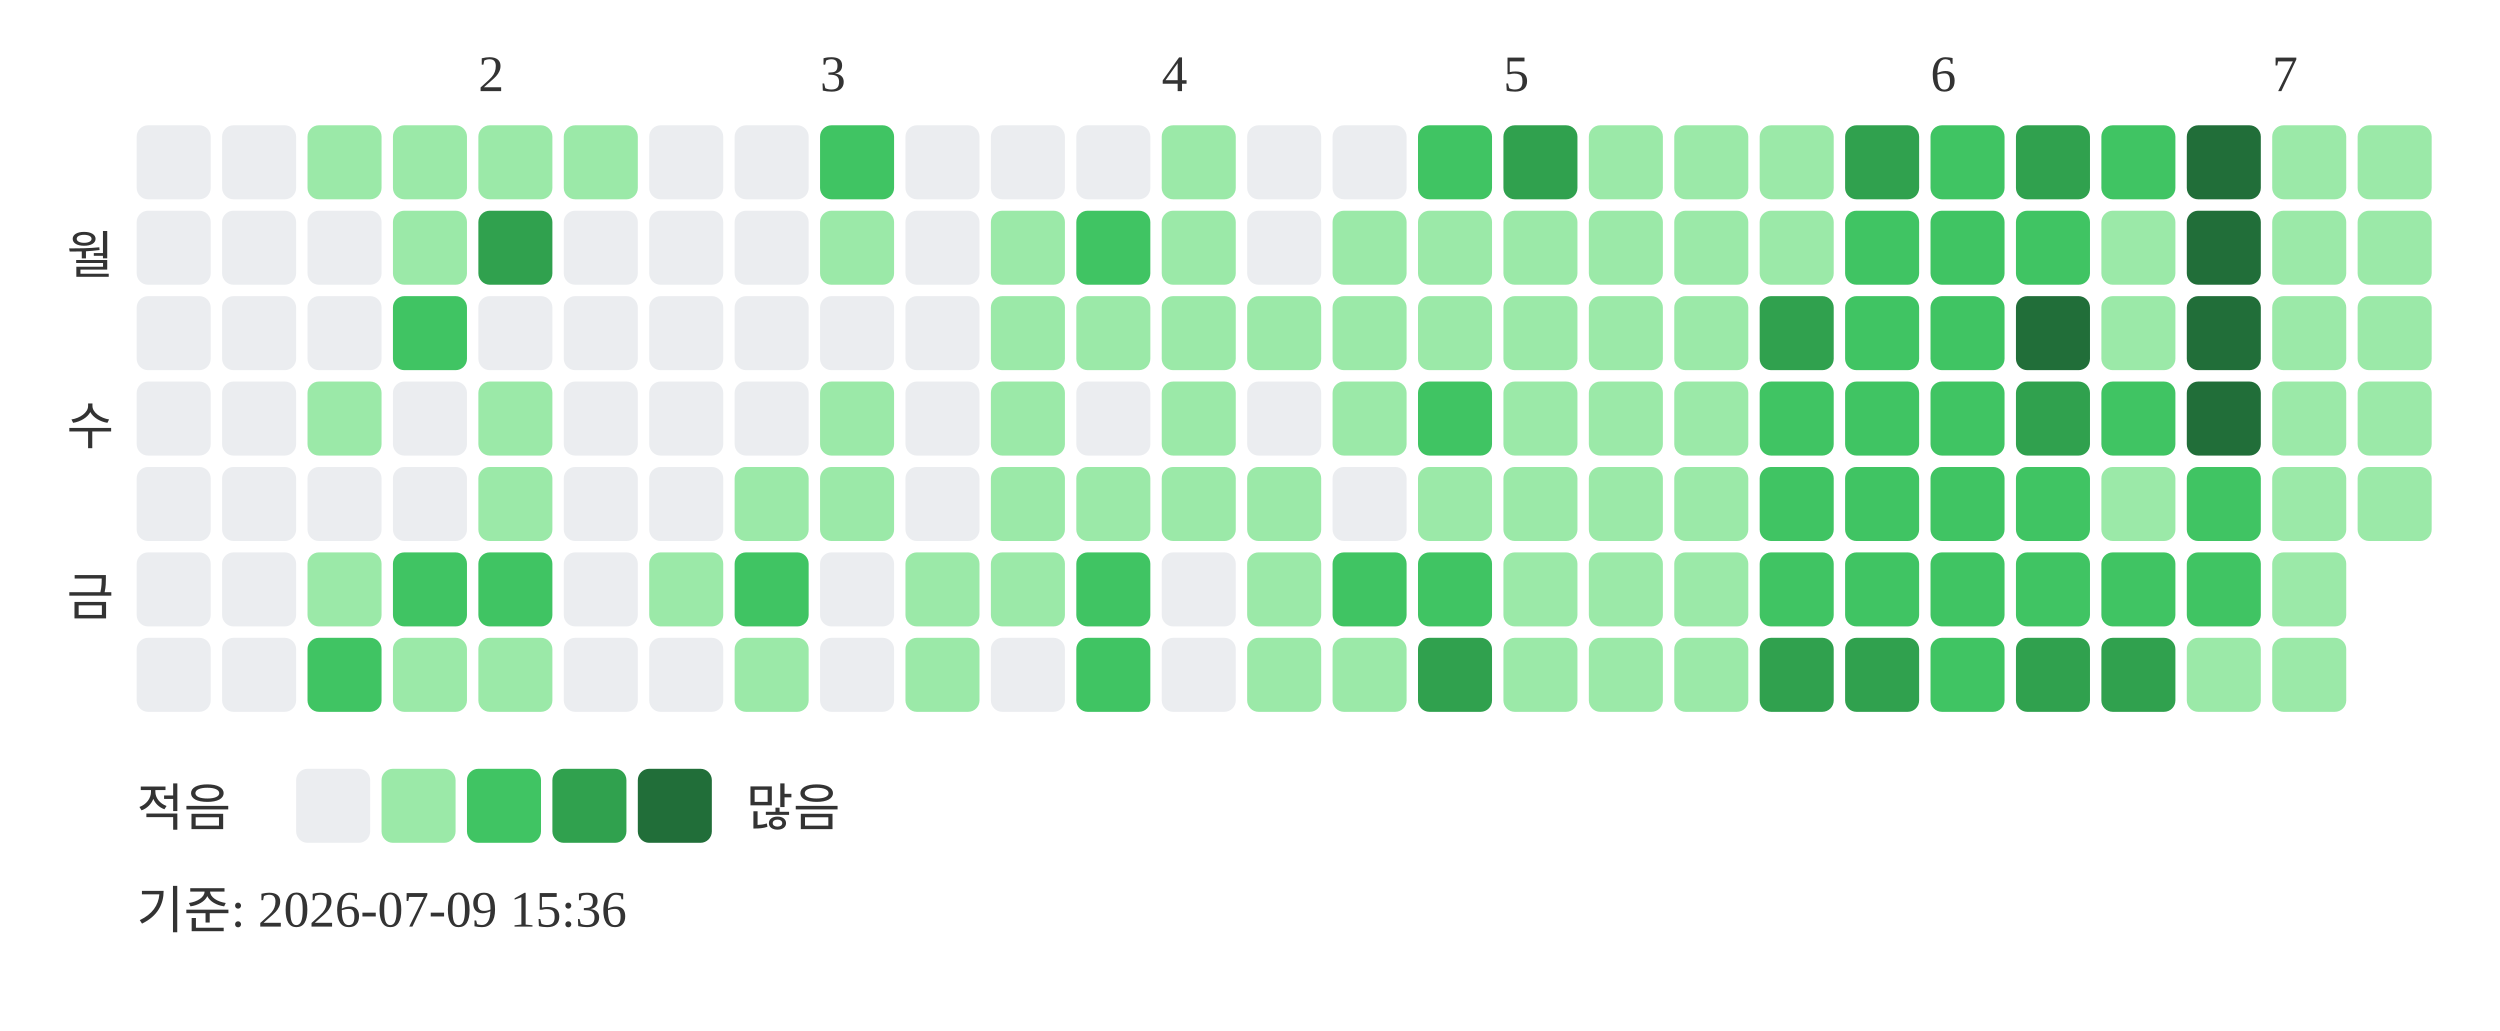
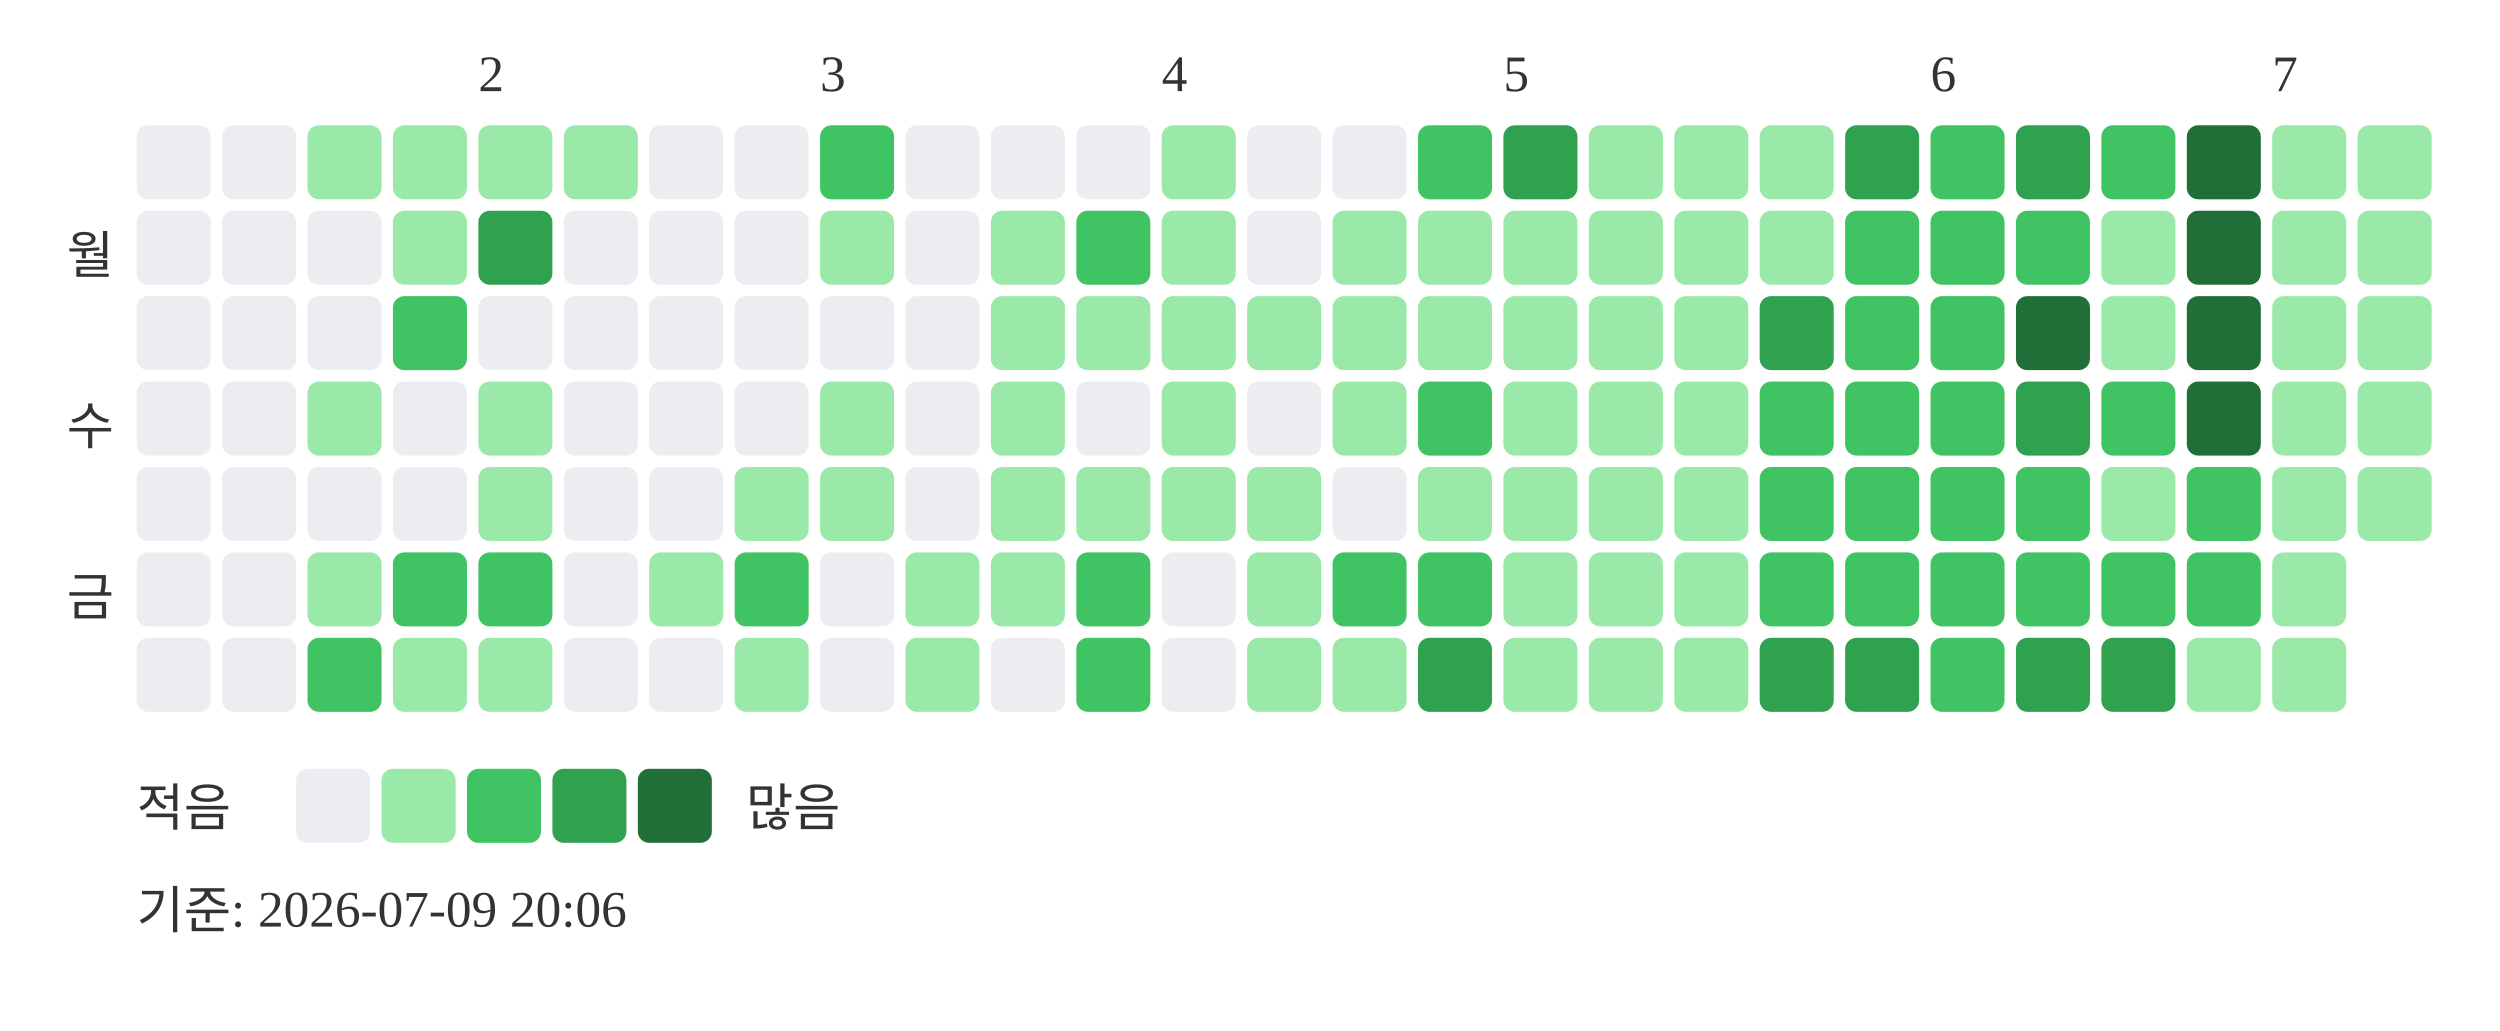
<svg xmlns="http://www.w3.org/2000/svg" width="439" height="181">
  <text x="84" y="16" font-size="9" fill="#333333">2</text>
  <text x="144" y="16" font-size="9" fill="#333333">3</text>
  <text x="204" y="16" font-size="9" fill="#333333">4</text>
  <text x="264" y="16" font-size="9" fill="#333333">5</text>
  <text x="339" y="16" font-size="9" fill="#333333">6</text>
  <text x="399" y="16" font-size="9" fill="#333333">7</text>
  <text x="20" y="48" text-anchor="end" font-size="9" fill="#333333">월</text>
  <text x="20" y="78" text-anchor="end" font-size="9" fill="#333333">수</text>
  <text x="20" y="108" text-anchor="end" font-size="9" fill="#333333">금</text>
  <rect x="24" y="22" width="13" height="13" rx="2" fill="#ebedf0" />
  <rect x="24" y="37" width="13" height="13" rx="2" fill="#ebedf0" />
  <rect x="24" y="52" width="13" height="13" rx="2" fill="#ebedf0" />
  <rect x="24" y="67" width="13" height="13" rx="2" fill="#ebedf0" />
  <rect x="24" y="82" width="13" height="13" rx="2" fill="#ebedf0" />
  <rect x="24" y="97" width="13" height="13" rx="2" fill="#ebedf0" />
  <rect x="24" y="112" width="13" height="13" rx="2" fill="#ebedf0" />
  <rect x="39" y="22" width="13" height="13" rx="2" fill="#ebedf0" />
  <rect x="39" y="37" width="13" height="13" rx="2" fill="#ebedf0" />
  <rect x="39" y="52" width="13" height="13" rx="2" fill="#ebedf0" />
  <rect x="39" y="67" width="13" height="13" rx="2" fill="#ebedf0" />
  <rect x="39" y="82" width="13" height="13" rx="2" fill="#ebedf0" />
  <rect x="39" y="97" width="13" height="13" rx="2" fill="#ebedf0" />
  <rect x="39" y="112" width="13" height="13" rx="2" fill="#ebedf0" />
  <rect x="54" y="22" width="13" height="13" rx="2" fill="#9be9a8" />
  <rect x="54" y="37" width="13" height="13" rx="2" fill="#ebedf0" />
  <rect x="54" y="52" width="13" height="13" rx="2" fill="#ebedf0" />
  <rect x="54" y="67" width="13" height="13" rx="2" fill="#9be9a8" />
  <rect x="54" y="82" width="13" height="13" rx="2" fill="#ebedf0" />
  <rect x="54" y="97" width="13" height="13" rx="2" fill="#9be9a8" />
  <rect x="54" y="112" width="13" height="13" rx="2" fill="#40c463" />
  <rect x="69" y="22" width="13" height="13" rx="2" fill="#9be9a8" />
  <rect x="69" y="37" width="13" height="13" rx="2" fill="#9be9a8" />
  <rect x="69" y="52" width="13" height="13" rx="2" fill="#40c463" />
  <rect x="69" y="67" width="13" height="13" rx="2" fill="#ebedf0" />
  <rect x="69" y="82" width="13" height="13" rx="2" fill="#ebedf0" />
  <rect x="69" y="97" width="13" height="13" rx="2" fill="#40c463" />
  <rect x="69" y="112" width="13" height="13" rx="2" fill="#9be9a8" />
  <rect x="84" y="22" width="13" height="13" rx="2" fill="#9be9a8" />
  <rect x="84" y="37" width="13" height="13" rx="2" fill="#30a14e" />
  <rect x="84" y="52" width="13" height="13" rx="2" fill="#ebedf0" />
  <rect x="84" y="67" width="13" height="13" rx="2" fill="#9be9a8" />
  <rect x="84" y="82" width="13" height="13" rx="2" fill="#9be9a8" />
  <rect x="84" y="97" width="13" height="13" rx="2" fill="#40c463" />
  <rect x="84" y="112" width="13" height="13" rx="2" fill="#9be9a8" />
  <rect x="99" y="22" width="13" height="13" rx="2" fill="#9be9a8" />
  <rect x="99" y="37" width="13" height="13" rx="2" fill="#ebedf0" />
  <rect x="99" y="52" width="13" height="13" rx="2" fill="#ebedf0" />
  <rect x="99" y="67" width="13" height="13" rx="2" fill="#ebedf0" />
  <rect x="99" y="82" width="13" height="13" rx="2" fill="#ebedf0" />
  <rect x="99" y="97" width="13" height="13" rx="2" fill="#ebedf0" />
  <rect x="99" y="112" width="13" height="13" rx="2" fill="#ebedf0" />
  <rect x="114" y="22" width="13" height="13" rx="2" fill="#ebedf0" />
  <rect x="114" y="37" width="13" height="13" rx="2" fill="#ebedf0" />
  <rect x="114" y="52" width="13" height="13" rx="2" fill="#ebedf0" />
  <rect x="114" y="67" width="13" height="13" rx="2" fill="#ebedf0" />
  <rect x="114" y="82" width="13" height="13" rx="2" fill="#ebedf0" />
  <rect x="114" y="97" width="13" height="13" rx="2" fill="#9be9a8" />
  <rect x="114" y="112" width="13" height="13" rx="2" fill="#ebedf0" />
  <rect x="129" y="22" width="13" height="13" rx="2" fill="#ebedf0" />
  <rect x="129" y="37" width="13" height="13" rx="2" fill="#ebedf0" />
  <rect x="129" y="52" width="13" height="13" rx="2" fill="#ebedf0" />
  <rect x="129" y="67" width="13" height="13" rx="2" fill="#ebedf0" />
  <rect x="129" y="82" width="13" height="13" rx="2" fill="#9be9a8" />
  <rect x="129" y="97" width="13" height="13" rx="2" fill="#40c463" />
  <rect x="129" y="112" width="13" height="13" rx="2" fill="#9be9a8" />
  <rect x="144" y="22" width="13" height="13" rx="2" fill="#40c463" />
  <rect x="144" y="37" width="13" height="13" rx="2" fill="#9be9a8" />
  <rect x="144" y="52" width="13" height="13" rx="2" fill="#ebedf0" />
  <rect x="144" y="67" width="13" height="13" rx="2" fill="#9be9a8" />
  <rect x="144" y="82" width="13" height="13" rx="2" fill="#9be9a8" />
  <rect x="144" y="97" width="13" height="13" rx="2" fill="#ebedf0" />
  <rect x="144" y="112" width="13" height="13" rx="2" fill="#ebedf0" />
  <rect x="159" y="22" width="13" height="13" rx="2" fill="#ebedf0" />
  <rect x="159" y="37" width="13" height="13" rx="2" fill="#ebedf0" />
  <rect x="159" y="52" width="13" height="13" rx="2" fill="#ebedf0" />
  <rect x="159" y="67" width="13" height="13" rx="2" fill="#ebedf0" />
  <rect x="159" y="82" width="13" height="13" rx="2" fill="#ebedf0" />
  <rect x="159" y="97" width="13" height="13" rx="2" fill="#9be9a8" />
  <rect x="159" y="112" width="13" height="13" rx="2" fill="#9be9a8" />
  <rect x="174" y="22" width="13" height="13" rx="2" fill="#ebedf0" />
  <rect x="174" y="37" width="13" height="13" rx="2" fill="#9be9a8" />
  <rect x="174" y="52" width="13" height="13" rx="2" fill="#9be9a8" />
  <rect x="174" y="67" width="13" height="13" rx="2" fill="#9be9a8" />
  <rect x="174" y="82" width="13" height="13" rx="2" fill="#9be9a8" />
  <rect x="174" y="97" width="13" height="13" rx="2" fill="#9be9a8" />
  <rect x="174" y="112" width="13" height="13" rx="2" fill="#ebedf0" />
  <rect x="189" y="22" width="13" height="13" rx="2" fill="#ebedf0" />
  <rect x="189" y="37" width="13" height="13" rx="2" fill="#40c463" />
  <rect x="189" y="52" width="13" height="13" rx="2" fill="#9be9a8" />
  <rect x="189" y="67" width="13" height="13" rx="2" fill="#ebedf0" />
  <rect x="189" y="82" width="13" height="13" rx="2" fill="#9be9a8" />
  <rect x="189" y="97" width="13" height="13" rx="2" fill="#40c463" />
  <rect x="189" y="112" width="13" height="13" rx="2" fill="#40c463" />
  <rect x="204" y="22" width="13" height="13" rx="2" fill="#9be9a8" />
  <rect x="204" y="37" width="13" height="13" rx="2" fill="#9be9a8" />
  <rect x="204" y="52" width="13" height="13" rx="2" fill="#9be9a8" />
  <rect x="204" y="67" width="13" height="13" rx="2" fill="#9be9a8" />
  <rect x="204" y="82" width="13" height="13" rx="2" fill="#9be9a8" />
  <rect x="204" y="97" width="13" height="13" rx="2" fill="#ebedf0" />
  <rect x="204" y="112" width="13" height="13" rx="2" fill="#ebedf0" />
  <rect x="219" y="22" width="13" height="13" rx="2" fill="#ebedf0" />
  <rect x="219" y="37" width="13" height="13" rx="2" fill="#ebedf0" />
  <rect x="219" y="52" width="13" height="13" rx="2" fill="#9be9a8" />
  <rect x="219" y="67" width="13" height="13" rx="2" fill="#ebedf0" />
  <rect x="219" y="82" width="13" height="13" rx="2" fill="#9be9a8" />
  <rect x="219" y="97" width="13" height="13" rx="2" fill="#9be9a8" />
  <rect x="219" y="112" width="13" height="13" rx="2" fill="#9be9a8" />
  <rect x="234" y="22" width="13" height="13" rx="2" fill="#ebedf0" />
  <rect x="234" y="37" width="13" height="13" rx="2" fill="#9be9a8" />
  <rect x="234" y="52" width="13" height="13" rx="2" fill="#9be9a8" />
  <rect x="234" y="67" width="13" height="13" rx="2" fill="#9be9a8" />
  <rect x="234" y="82" width="13" height="13" rx="2" fill="#ebedf0" />
  <rect x="234" y="97" width="13" height="13" rx="2" fill="#40c463" />
  <rect x="234" y="112" width="13" height="13" rx="2" fill="#9be9a8" />
  <rect x="249" y="22" width="13" height="13" rx="2" fill="#40c463" />
  <rect x="249" y="37" width="13" height="13" rx="2" fill="#9be9a8" />
  <rect x="249" y="52" width="13" height="13" rx="2" fill="#9be9a8" />
  <rect x="249" y="67" width="13" height="13" rx="2" fill="#40c463" />
  <rect x="249" y="82" width="13" height="13" rx="2" fill="#9be9a8" />
  <rect x="249" y="97" width="13" height="13" rx="2" fill="#40c463" />
  <rect x="249" y="112" width="13" height="13" rx="2" fill="#30a14e" />
  <rect x="264" y="22" width="13" height="13" rx="2" fill="#30a14e" />
  <rect x="264" y="37" width="13" height="13" rx="2" fill="#9be9a8" />
  <rect x="264" y="52" width="13" height="13" rx="2" fill="#9be9a8" />
  <rect x="264" y="67" width="13" height="13" rx="2" fill="#9be9a8" />
  <rect x="264" y="82" width="13" height="13" rx="2" fill="#9be9a8" />
  <rect x="264" y="97" width="13" height="13" rx="2" fill="#9be9a8" />
  <rect x="264" y="112" width="13" height="13" rx="2" fill="#9be9a8" />
  <rect x="279" y="22" width="13" height="13" rx="2" fill="#9be9a8" />
  <rect x="279" y="37" width="13" height="13" rx="2" fill="#9be9a8" />
  <rect x="279" y="52" width="13" height="13" rx="2" fill="#9be9a8" />
  <rect x="279" y="67" width="13" height="13" rx="2" fill="#9be9a8" />
  <rect x="279" y="82" width="13" height="13" rx="2" fill="#9be9a8" />
  <rect x="279" y="97" width="13" height="13" rx="2" fill="#9be9a8" />
  <rect x="279" y="112" width="13" height="13" rx="2" fill="#9be9a8" />
  <rect x="294" y="22" width="13" height="13" rx="2" fill="#9be9a8" />
  <rect x="294" y="37" width="13" height="13" rx="2" fill="#9be9a8" />
  <rect x="294" y="52" width="13" height="13" rx="2" fill="#9be9a8" />
  <rect x="294" y="67" width="13" height="13" rx="2" fill="#9be9a8" />
  <rect x="294" y="82" width="13" height="13" rx="2" fill="#9be9a8" />
  <rect x="294" y="97" width="13" height="13" rx="2" fill="#9be9a8" />
  <rect x="294" y="112" width="13" height="13" rx="2" fill="#9be9a8" />
  <rect x="309" y="22" width="13" height="13" rx="2" fill="#9be9a8" />
  <rect x="309" y="37" width="13" height="13" rx="2" fill="#9be9a8" />
  <rect x="309" y="52" width="13" height="13" rx="2" fill="#30a14e" />
  <rect x="309" y="67" width="13" height="13" rx="2" fill="#40c463" />
  <rect x="309" y="82" width="13" height="13" rx="2" fill="#40c463" />
  <rect x="309" y="97" width="13" height="13" rx="2" fill="#40c463" />
  <rect x="309" y="112" width="13" height="13" rx="2" fill="#30a14e" />
  <rect x="324" y="22" width="13" height="13" rx="2" fill="#30a14e" />
  <rect x="324" y="37" width="13" height="13" rx="2" fill="#40c463" />
  <rect x="324" y="52" width="13" height="13" rx="2" fill="#40c463" />
  <rect x="324" y="67" width="13" height="13" rx="2" fill="#40c463" />
  <rect x="324" y="82" width="13" height="13" rx="2" fill="#40c463" />
  <rect x="324" y="97" width="13" height="13" rx="2" fill="#40c463" />
  <rect x="324" y="112" width="13" height="13" rx="2" fill="#30a14e" />
  <rect x="339" y="22" width="13" height="13" rx="2" fill="#40c463" />
  <rect x="339" y="37" width="13" height="13" rx="2" fill="#40c463" />
  <rect x="339" y="52" width="13" height="13" rx="2" fill="#40c463" />
  <rect x="339" y="67" width="13" height="13" rx="2" fill="#40c463" />
  <rect x="339" y="82" width="13" height="13" rx="2" fill="#40c463" />
  <rect x="339" y="97" width="13" height="13" rx="2" fill="#40c463" />
  <rect x="339" y="112" width="13" height="13" rx="2" fill="#40c463" />
  <rect x="354" y="22" width="13" height="13" rx="2" fill="#30a14e" />
  <rect x="354" y="37" width="13" height="13" rx="2" fill="#40c463" />
  <rect x="354" y="52" width="13" height="13" rx="2" fill="#216e39" />
  <rect x="354" y="67" width="13" height="13" rx="2" fill="#30a14e" />
  <rect x="354" y="82" width="13" height="13" rx="2" fill="#40c463" />
  <rect x="354" y="97" width="13" height="13" rx="2" fill="#40c463" />
  <rect x="354" y="112" width="13" height="13" rx="2" fill="#30a14e" />
  <rect x="369" y="22" width="13" height="13" rx="2" fill="#40c463" />
  <rect x="369" y="37" width="13" height="13" rx="2" fill="#9be9a8" />
  <rect x="369" y="52" width="13" height="13" rx="2" fill="#9be9a8" />
  <rect x="369" y="67" width="13" height="13" rx="2" fill="#40c463" />
  <rect x="369" y="82" width="13" height="13" rx="2" fill="#9be9a8" />
  <rect x="369" y="97" width="13" height="13" rx="2" fill="#40c463" />
  <rect x="369" y="112" width="13" height="13" rx="2" fill="#30a14e" />
  <rect x="384" y="22" width="13" height="13" rx="2" fill="#216e39" />
  <rect x="384" y="37" width="13" height="13" rx="2" fill="#216e39" />
  <rect x="384" y="52" width="13" height="13" rx="2" fill="#216e39" />
  <rect x="384" y="67" width="13" height="13" rx="2" fill="#216e39" />
  <rect x="384" y="82" width="13" height="13" rx="2" fill="#40c463" />
  <rect x="384" y="97" width="13" height="13" rx="2" fill="#40c463" />
  <rect x="384" y="112" width="13" height="13" rx="2" fill="#9be9a8" />
  <rect x="399" y="22" width="13" height="13" rx="2" fill="#9be9a8" />
  <rect x="399" y="37" width="13" height="13" rx="2" fill="#9be9a8" />
  <rect x="399" y="52" width="13" height="13" rx="2" fill="#9be9a8" />
  <rect x="399" y="67" width="13" height="13" rx="2" fill="#9be9a8" />
  <rect x="399" y="82" width="13" height="13" rx="2" fill="#9be9a8" />
  <rect x="399" y="97" width="13" height="13" rx="2" fill="#9be9a8" />
  <rect x="399" y="112" width="13" height="13" rx="2" fill="#9be9a8" />
  <rect x="414" y="22" width="13" height="13" rx="2" fill="#9be9a8" />
  <rect x="414" y="37" width="13" height="13" rx="2" fill="#9be9a8" />
  <rect x="414" y="52" width="13" height="13" rx="2" fill="#9be9a8" />
  <rect x="414" y="67" width="13" height="13" rx="2" fill="#9be9a8" />
  <rect x="414" y="82" width="13" height="13" rx="2" fill="#9be9a8" />
  <text x="24" y="145" font-size="9" fill="#333333">적음</text>
  <rect x="52" y="135" width="13" height="13" rx="2" fill="#ebedf0" />
  <rect x="67" y="135" width="13" height="13" rx="2" fill="#9be9a8" />
  <rect x="82" y="135" width="13" height="13" rx="2" fill="#40c463" />
  <rect x="97" y="135" width="13" height="13" rx="2" fill="#30a14e" />
  <rect x="112" y="135" width="13" height="13" rx="2" fill="#216e39" />
  <text x="131" y="145" font-size="9" fill="#333333">많음</text>
-   <text x="24" y="163" font-size="9" fill="#333333">기준: 2026-07-09 15:36</text>
+   <text x="24" y="163" font-size="9" fill="#333333">기준: 2026-07-09 20:06</text>
</svg>
